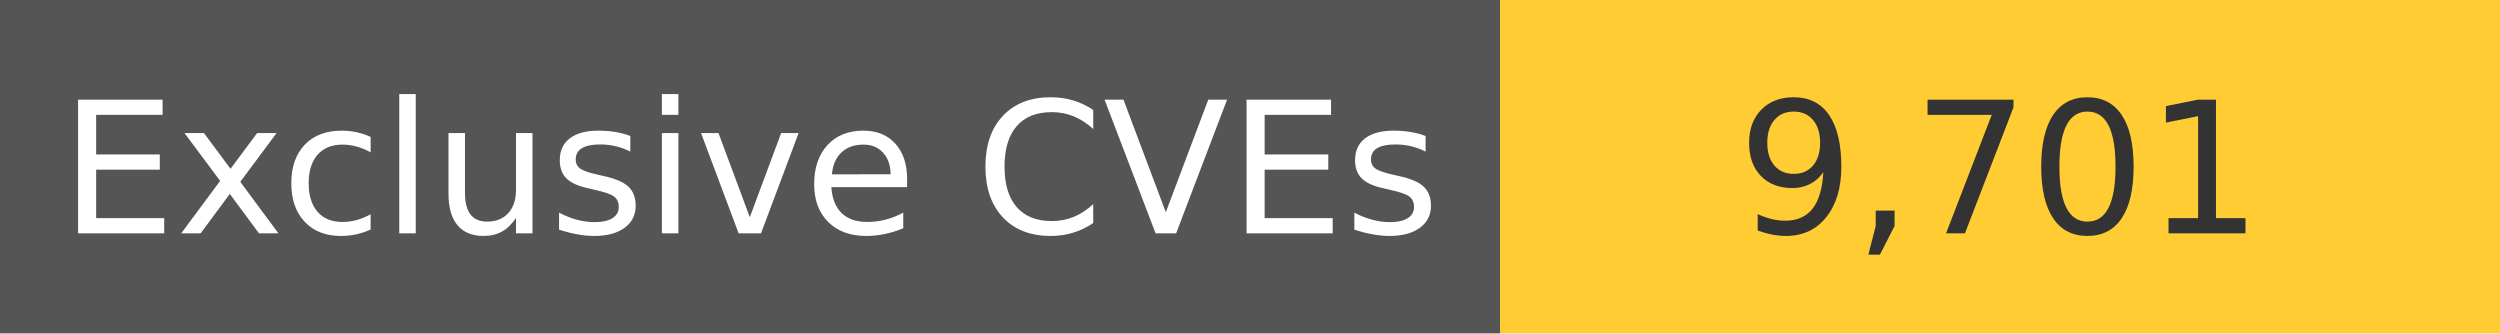
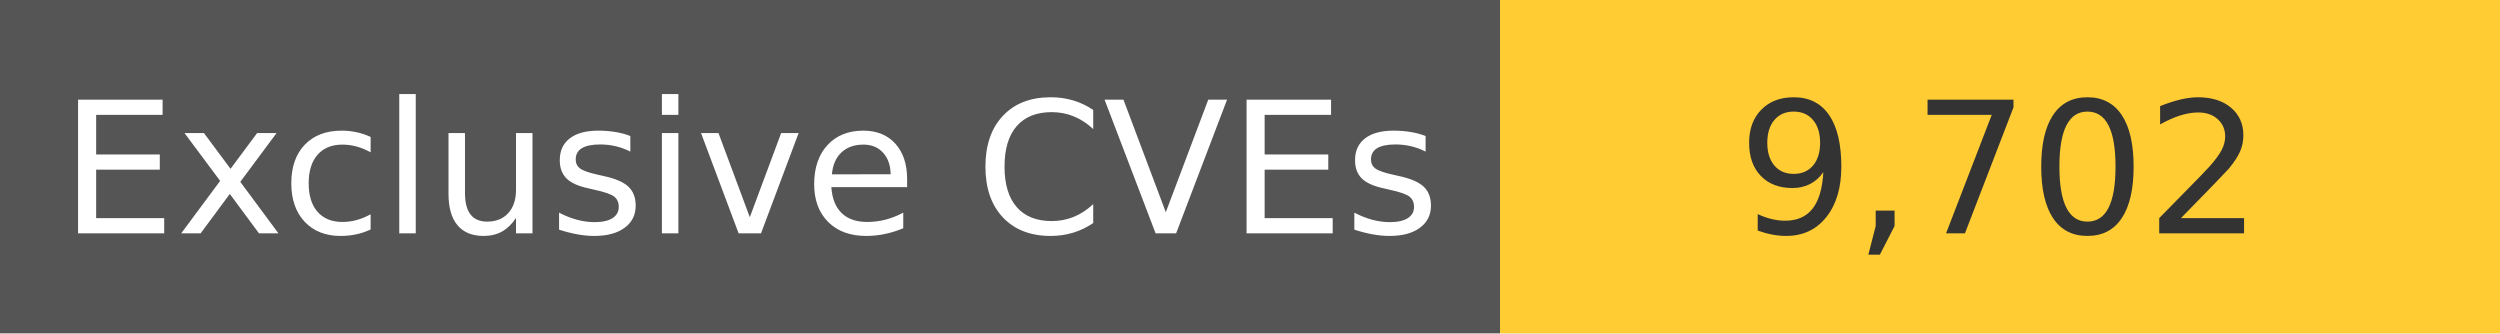
<svg xmlns="http://www.w3.org/2000/svg" width="150" height="20" role="img">
  <linearGradient id="s" x2="0" y2="100%">
    <stop offset="0" stop-color="#bbb" stop-opacity=".1" />
    <stop offset="1" stop-opacity=".1" />
  </linearGradient>
  <g>
    <rect width="90" height="20" fill="#555" />
    <rect x="90" width="267" height="20" fill="#ffcc33" />
  </g>
  <g fill="#fff" text-anchor="middle" font-family="Verdana,Geneva,DejaVu Sans,sans-serif" text-rendering="geometricPrecision" font-size="110">
    <text x="450" y="140" transform="scale(.1)" fill="#fff">
            Exclusive CVEs
        </text>
    <text x="1200" y="140" transform="scale(.1)" fill="#333">
-             9,701
+             9,702
        </text>
  </g>
</svg>
